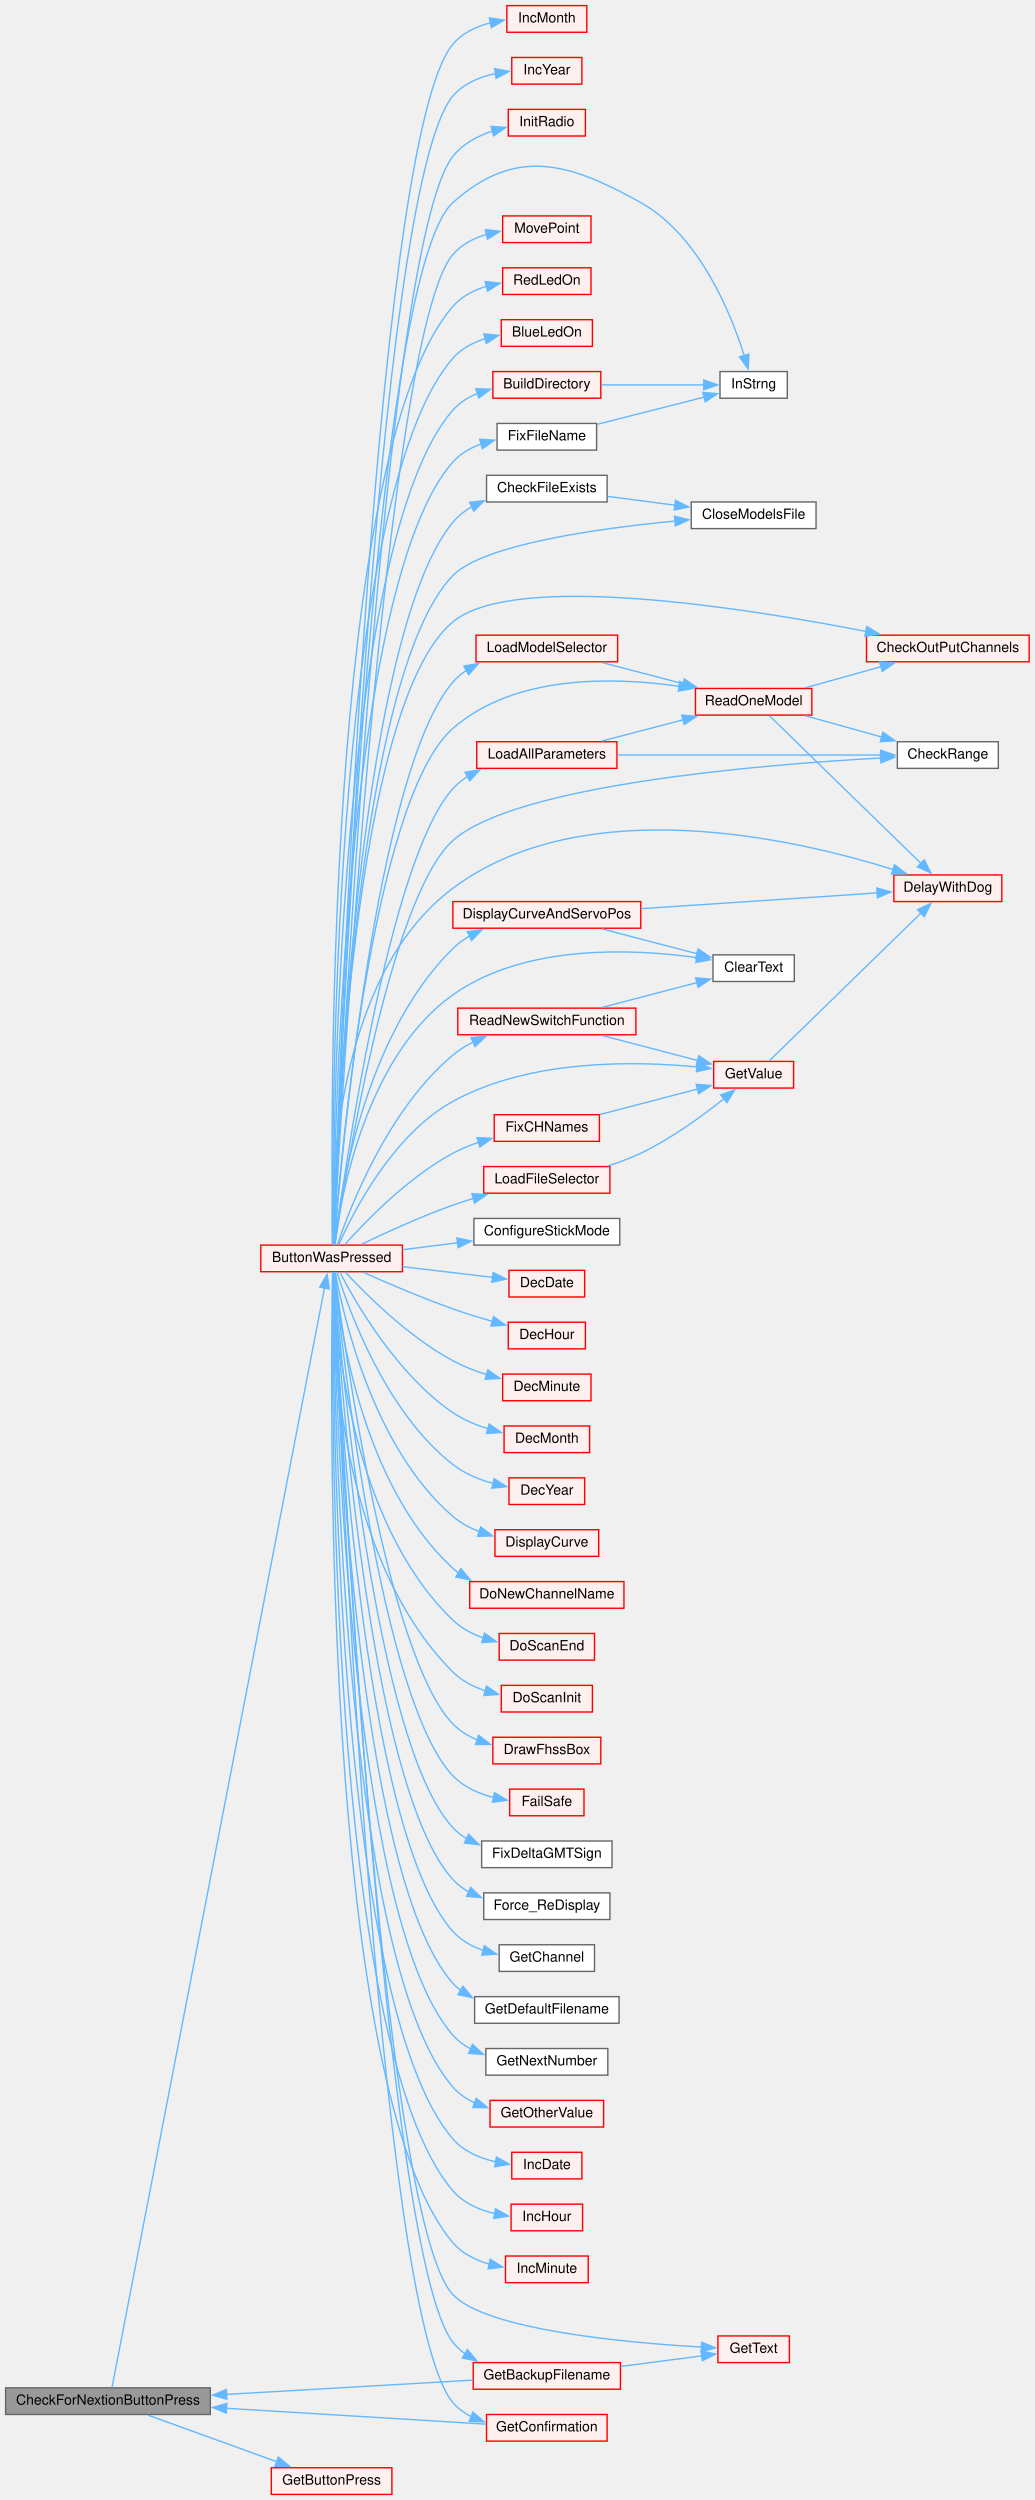
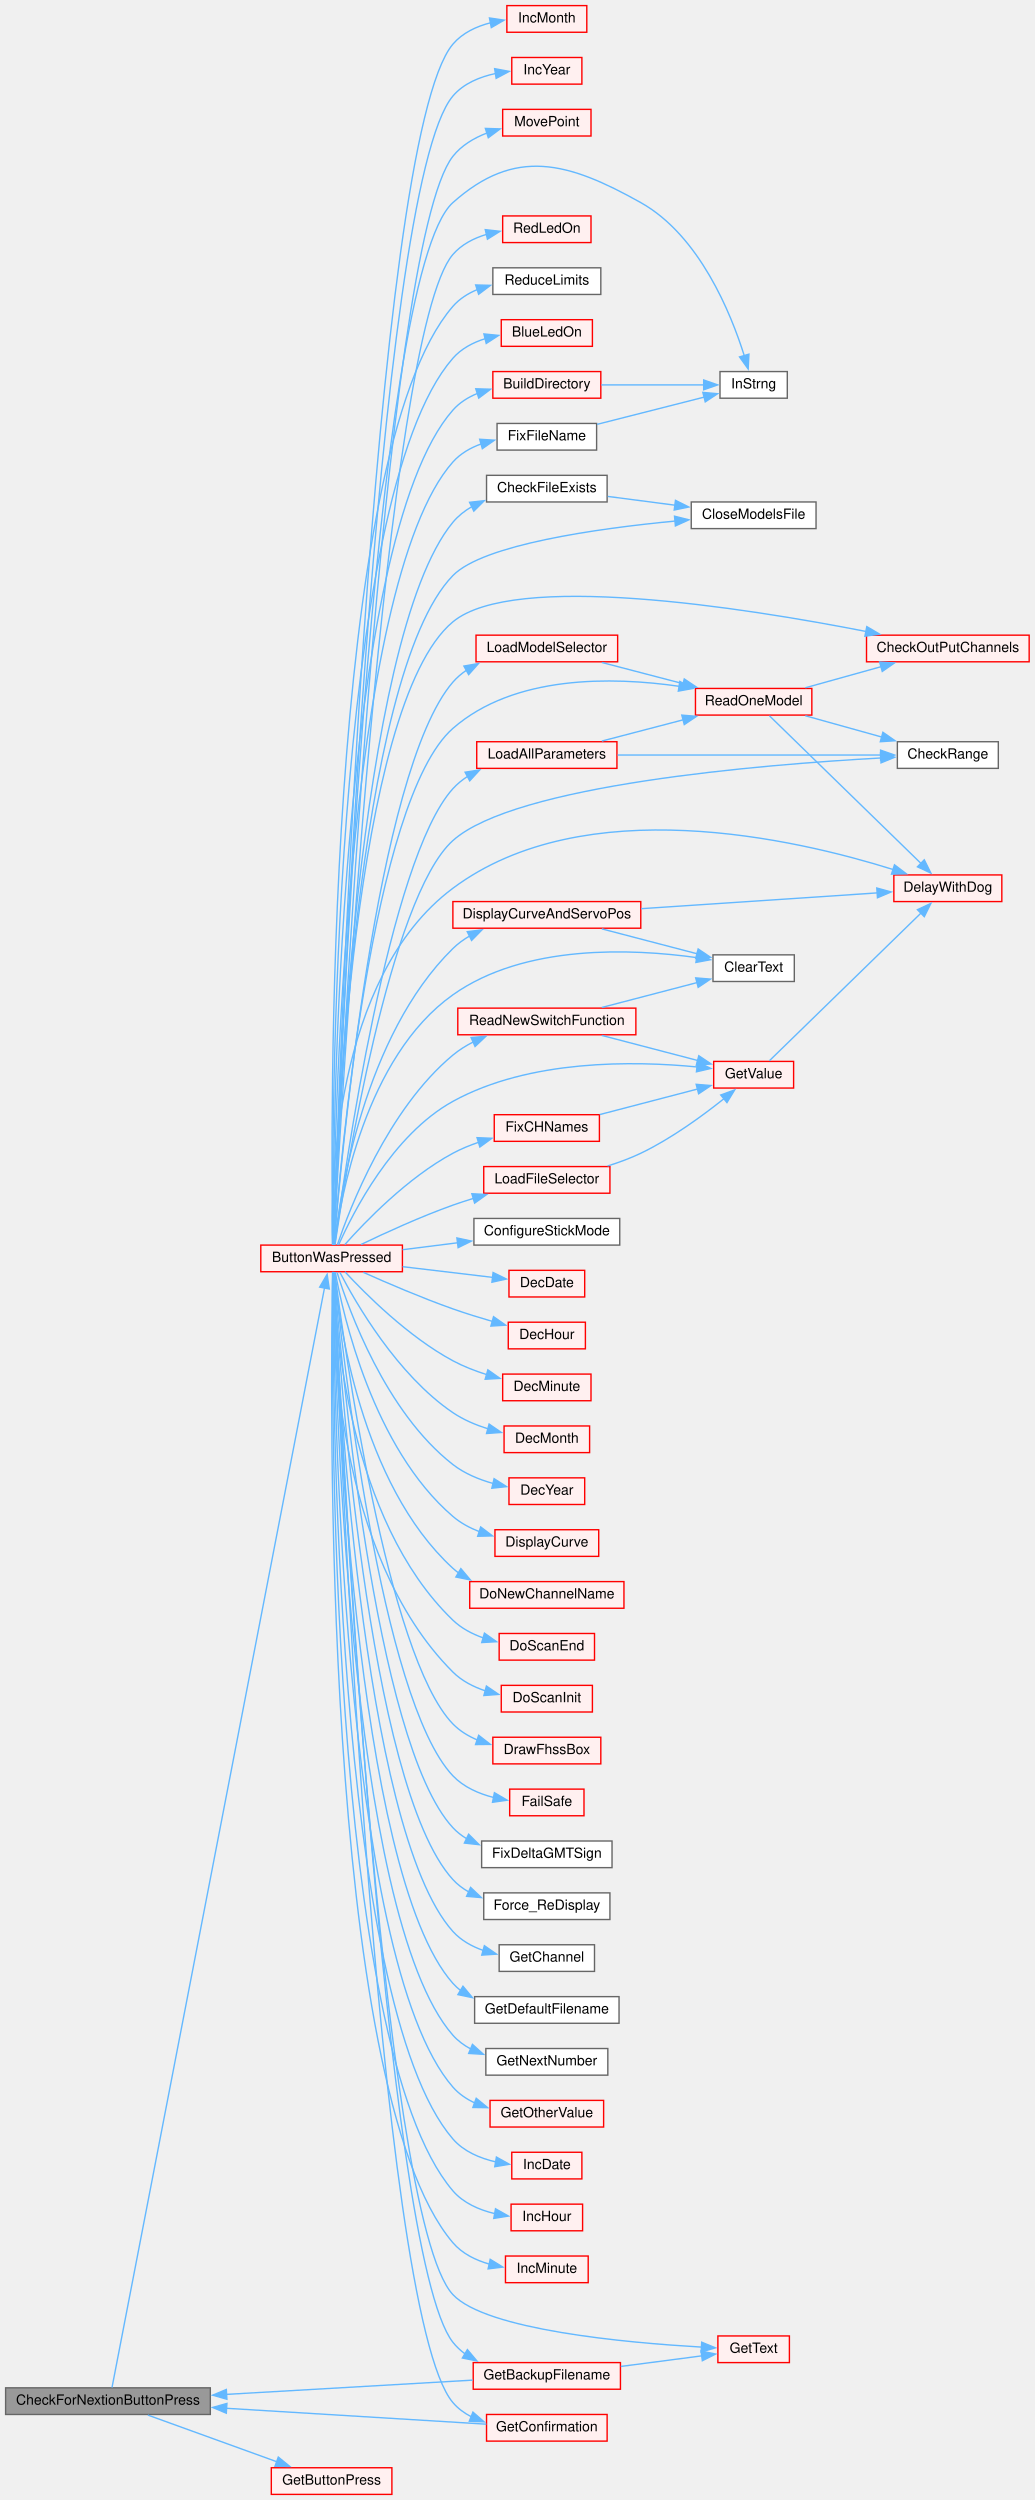
<svg xmlns="http://www.w3.org/2000/svg" xmlns:xlink="http://www.w3.org/1999/xlink" width="738pt" height="1783pt" viewBox="0.00 0.00 738.00 1783.00">
  <g id="graph0" class="graph" transform="scale(1 1) rotate(0) translate(4 1779)">
    <g id="node1" class="node">
      <g id="a_node1">
        <a xlink:title=" ">
          <polygon fill="#999999" stroke="#666666" points="146,-76 0,-76 0,-57 146,-57 146,-76" />
          <text text-anchor="middle" x="73" y="-64" font-family="Helvetica,sans-Serif" font-size="10.00">CheckForNextionButtonPress</text>
        </a>
      </g>
    </g>
    <g id="node2" class="node">
      <g id="a_node2">
        <a xlink:href="TransmitterCode_2src_2main_8cpp.html#a804fdbdd5eab4c596bbe8a23eecbe4d5" target="_top" xlink:title=" ">
          <polygon fill="#fff0f0" stroke="red" points="283,-891 182,-891 182,-872 283,-872 283,-891" />
          <text text-anchor="middle" x="232.5" y="-879" font-family="Helvetica,sans-Serif" font-size="10.00">ButtonWasPressed</text>
        </a>
      </g>
    </g>
    <g id="edge1" class="edge">
      <path fill="none" stroke="#63b8ff" d="M75.88,-76.22C91.83,-158.79 204.61,-742.38 227.47,-860.63" />
      <polygon fill="#63b8ff" stroke="#63b8ff" points="223.98,-861.02 229.31,-870.17 230.85,-859.69 223.98,-861.02" />
    </g>
    <g id="node50" class="node">
      <g id="a_node50">
        <a xlink:href="Nextion_8h.html#acd96c3022716bba17005df2e6b3d0ed6" target="_top" xlink:title=" ">
          <polygon fill="#fff0f0" stroke="red" points="275.5,-19 189.5,-19 189.5,0 275.5,0 275.5,-19" />
          <text text-anchor="middle" x="232.5" y="-7" font-family="Helvetica,sans-Serif" font-size="10.00">GetButtonPress</text>
        </a>
      </g>
    </g>
    <g id="edge68" class="edge">
      <path fill="none" stroke="#63b8ff" d="M101.43,-56.57C126.88,-47.36 164.98,-33.57 193.37,-23.3" />
      <polygon fill="#63b8ff" stroke="#63b8ff" points="194.48,-26.62 202.69,-19.93 192.1,-20.04 194.48,-26.62" />
    </g>
    <g id="node3" class="node">
      <g id="a_node3">
        <a xlink:href="Utilities_8h.html#aa1f9aec467eb00917ad9ffdc0bd5b20d" target="_top" xlink:title=" ">
          <polygon fill="#fff0f0" stroke="red" points="418.5,-1551 353.5,-1551 353.5,-1532 418.5,-1532 418.5,-1551" />
          <text text-anchor="middle" x="386" y="-1539" font-family="Helvetica,sans-Serif" font-size="10.00">BlueLedOn</text>
        </a>
      </g>
    </g>
    <g id="edge2" class="edge">
      <path fill="none" stroke="#63b8ff" d="M233.38,-891.27C232.69,-964.24 231.85,-1423.83 319,-1523.5 324.99,-1530.35 333.31,-1534.72 342.03,-1537.46" />
      <polygon fill="#63b8ff" stroke="#63b8ff" points="341.12,-1540.85 351.66,-1539.8 342.77,-1534.04 341.12,-1540.85" />
    </g>
    <g id="node4" class="node">
      <g id="a_node4">
        <a xlink:href="TransmitterCode_2src_2main_8cpp.html#affc6c0de18db71aa5ad8b4d241339731" target="_top" xlink:title=" ">
          <polygon fill="#fff0f0" stroke="red" points="424.5,-1514 347.5,-1514 347.5,-1495 424.5,-1495 424.5,-1514" />
          <text text-anchor="middle" x="386" y="-1502" font-family="Helvetica,sans-Serif" font-size="10.00">BuildDirectory</text>
        </a>
      </g>
    </g>
    <g id="edge3" class="edge">
      <path fill="none" stroke="#63b8ff" d="M233.47,-891.16C233.43,-961.35 236.58,-1393 319,-1486.5 323.74,-1491.88 329.92,-1495.72 336.59,-1498.45" />
      <polygon fill="#63b8ff" stroke="#63b8ff" points="335.31,-1501.72 345.9,-1501.43 337.44,-1495.05 335.31,-1501.72" />
    </g>
    <g id="node5" class="node">
      <g id="a_node5">
        <a xlink:href="TransmitterCode_2src_2main_8cpp.html#a5f109790a6fe0b972a502f3cac4ed1e7" target="_top" xlink:title=" ">
          <polygon fill="white" stroke="#666666" points="557.5,-1514 509.5,-1514 509.5,-1495 557.5,-1495 557.5,-1514" />
          <text text-anchor="middle" x="533.5" y="-1502" font-family="Helvetica,sans-Serif" font-size="10.00">InStrng</text>
        </a>
      </g>
    </g>
-     <g id="edge51" class="edge">
+     <g id="edge50" class="edge">
      <path fill="none" stroke="#63b8ff" d="M233.84,-891.37C236.89,-976.34 260.61,-1582.36 319,-1634.5 363.42,-1674.17 401.05,-1663.62 453,-1634.5 494.78,-1611.08 517.23,-1555.76 526.79,-1525.38" />
      <polygon fill="#63b8ff" stroke="#63b8ff" points="530.13,-1526.42 529.6,-1515.84 523.42,-1524.45 530.13,-1526.42" />
    </g>
    <g id="node6" class="node">
      <g id="a_node6">
        <a xlink:href="TransmitterCode_2src_2main_8cpp.html#a6913f10b439e4856898d699adb4ca373" target="_top" xlink:title=" ">
          <polygon fill="white" stroke="#666666" points="429,-1440 343,-1440 343,-1421 429,-1421 429,-1440" />
          <text text-anchor="middle" x="386" y="-1428" font-family="Helvetica,sans-Serif" font-size="10.00">CheckFileExists</text>
        </a>
      </g>
    </g>
    <g id="edge5" class="edge">
      <path fill="none" stroke="#63b8ff" d="M233.78,-891.45C235.84,-956.71 250.38,-1323.65 319,-1406.5 322.74,-1411.02 327.41,-1414.69 332.53,-1417.67" />
      <polygon fill="#63b8ff" stroke="#63b8ff" points="330.89,-1420.76 341.42,-1421.93 333.92,-1414.45 330.89,-1420.76" />
    </g>
    <g id="node7" class="node">
      <g id="a_node7">
        <a xlink:href="TransmitterCode_2src_2main_8cpp.html#a6922974b734cfe3a511e074a2d6ac33c" target="_top" xlink:title=" ">
          <polygon fill="white" stroke="#666666" points="578,-1421 489,-1421 489,-1402 578,-1402 578,-1421" />
          <text text-anchor="middle" x="533.5" y="-1409" font-family="Helvetica,sans-Serif" font-size="10.00">CloseModelsFile</text>
        </a>
      </g>
    </g>
    <g id="edge10" class="edge">
      <path fill="none" stroke="#63b8ff" d="M233.77,-891.25C235.68,-953.69 249.32,-1297.06 319,-1368.5 340.61,-1390.66 421.9,-1402.06 477.7,-1407.4" />
      <polygon fill="#63b8ff" stroke="#63b8ff" points="477.06,-1410.86 487.33,-1408.28 477.69,-1403.89 477.06,-1410.86" />
    </g>
    <g id="node8" class="node">
      <g id="a_node8">
        <a xlink:href="TransmitterCode_2src_2main_8cpp.html#a81f424711e329d4db746d65d6cbc7b1f" target="_top" xlink:title=" ">
          <polygon fill="#fff0f0" stroke="red" points="730,-1326 614,-1326 614,-1307 730,-1307 730,-1326" />
          <text text-anchor="middle" x="672" y="-1314" font-family="Helvetica,sans-Serif" font-size="10.00">CheckOutPutChannels</text>
        </a>
      </g>
    </g>
    <g id="edge7" class="edge">
      <path fill="none" stroke="#63b8ff" d="M233.73,-891.16C235.35,-951.5 247.38,-1276.11 319,-1335.5 362.38,-1371.48 525.54,-1345.85 613.67,-1328.64" />
      <polygon fill="#63b8ff" stroke="#63b8ff" points="614.2,-1332.11 623.33,-1326.73 612.84,-1325.24 614.2,-1332.11" />
    </g>
    <g id="node9" class="node">
      <g id="a_node9">
        <a xlink:href="TransmitterCode_2src_2main_8cpp.html#a01c7a0b0de94ec72fe070ea9f90dc2ec" target="_top" xlink:title=" ">
          <polygon fill="white" stroke="#666666" points="708,-1250 636,-1250 636,-1231 708,-1231 708,-1250" />
          <text text-anchor="middle" x="672" y="-1238" font-family="Helvetica,sans-Serif" font-size="10.00">CheckRange</text>
        </a>
      </g>
    </g>
    <g id="edge8" class="edge">
      <path fill="none" stroke="#63b8ff" d="M234.93,-891.46C241.9,-938.62 273.84,-1138.96 319,-1179.5 363.3,-1219.27 539.1,-1233.69 624.27,-1238.42" />
      <polygon fill="#63b8ff" stroke="#63b8ff" points="623.98,-1241.91 634.15,-1238.95 624.35,-1234.92 623.98,-1241.91" />
    </g>
    <g id="node10" class="node">
      <g id="a_node10">
        <a xlink:href="Utilities_8h.html#af0852678d8e89501acee8951f09d3b43" target="_top" xlink:title=" ">
          <polygon fill="white" stroke="#666666" points="562.5,-1098 504.5,-1098 504.5,-1079 562.5,-1079 562.5,-1098" />
          <text text-anchor="middle" x="533.5" y="-1086" font-family="Helvetica,sans-Serif" font-size="10.00">ClearText</text>
        </a>
      </g>
    </g>
    <g id="edge9" class="edge">
      <path fill="none" stroke="#63b8ff" d="M234.59,-891.44C238.71,-923.57 256.39,-1025.14 319,-1069.5 370.26,-1105.81 446.75,-1102.5 492.91,-1096.03" />
      <polygon fill="#63b8ff" stroke="#63b8ff" points="493.39,-1099.49 502.74,-1094.52 492.32,-1092.58 493.39,-1099.49" />
    </g>
    <g id="node11" class="node">
      <g id="a_node11">
        <a xlink:href="Utilities_8h.html#a9c0d58f91488496f6946d25b4ad2cbd8" target="_top" xlink:title=" ">
          <polygon fill="white" stroke="#666666" points="438,-910 334,-910 334,-891 438,-891 438,-910" />
          <text text-anchor="middle" x="386" y="-898" font-family="Helvetica,sans-Serif" font-size="10.00">ConfigureStickMode</text>
        </a>
      </g>
    </g>
    <g id="edge11" class="edge">
      <path fill="none" stroke="#63b8ff" d="M283.11,-887.72C295.65,-889.29 309.29,-891.01 322.39,-892.65" />
      <polygon fill="#63b8ff" stroke="#63b8ff" points="321.86,-896.11 332.22,-893.88 322.73,-889.16 321.86,-896.11" />
    </g>
    <g id="node12" class="node">
      <g id="a_node12">
        <a xlink:href="Utilities_8h.html#ac00389a3b76e3ced4517c6ad4147e86a" target="_top" xlink:title=" ">
          <polygon fill="#fff0f0" stroke="red" points="413,-873 359,-873 359,-854 413,-854 413,-873" />
          <text text-anchor="middle" x="386" y="-861" font-family="Helvetica,sans-Serif" font-size="10.00">DecDate</text>
        </a>
      </g>
    </g>
    <g id="edge12" class="edge">
      <path fill="none" stroke="#63b8ff" d="M283.11,-875.61C303.97,-873.13 327.86,-870.29 347.26,-867.98" />
      <polygon fill="#63b8ff" stroke="#63b8ff" points="347.67,-871.46 357.18,-866.8 346.84,-864.51 347.67,-871.46" />
    </g>
    <g id="node13" class="node">
      <g id="a_node13">
        <a xlink:href="Utilities_8h.html#a053bee2e90b7d0bacffe990847973d4a" target="_top" xlink:title=" ">
          <polygon fill="#fff0f0" stroke="red" points="413.5,-836 358.5,-836 358.5,-817 413.5,-817 413.5,-836" />
          <text text-anchor="middle" x="386" y="-824" font-family="Helvetica,sans-Serif" font-size="10.00">DecHour</text>
        </a>
      </g>
    </g>
    <g id="edge13" class="edge">
      <path fill="none" stroke="#63b8ff" d="M255.01,-871.61C272.14,-863.94 296.83,-853.33 319,-845.5 328.03,-842.31 337.9,-839.25 347.18,-836.56" />
      <polygon fill="#63b8ff" stroke="#63b8ff" points="347.99,-839.96 356.66,-833.87 346.09,-833.23 347.99,-839.96" />
    </g>
    <g id="node14" class="node">
      <g id="a_node14">
        <a xlink:href="Utilities_8h.html#a87fe692c91177cb3eddffaae43ad6d4d" target="_top" xlink:title=" ">
          <polygon fill="#fff0f0" stroke="red" points="417.5,-799 354.5,-799 354.5,-780 417.5,-780 417.5,-799" />
          <text text-anchor="middle" x="386" y="-787" font-family="Helvetica,sans-Serif" font-size="10.00">DecMinute</text>
        </a>
      </g>
    </g>
    <g id="edge14" class="edge">
      <path fill="none" stroke="#63b8ff" d="M242.01,-871.97C256.38,-856.44 287.03,-825.7 319,-808.5 326.44,-804.5 334.81,-801.26 343.03,-798.66" />
      <polygon fill="#63b8ff" stroke="#63b8ff" points="343.94,-802.04 352.59,-795.93 342.01,-795.31 343.94,-802.04" />
    </g>
    <g id="node15" class="node">
      <g id="a_node15">
        <a xlink:href="Utilities_8h.html#a8a749ad1678f2de577b502dfb95400dd" target="_top" xlink:title=" ">
          <polygon fill="#fff0f0" stroke="red" points="416.5,-762 355.5,-762 355.5,-743 416.5,-743 416.5,-762" />
          <text text-anchor="middle" x="386" y="-750" font-family="Helvetica,sans-Serif" font-size="10.00">DecMonth</text>
        </a>
      </g>
    </g>
    <g id="edge15" class="edge">
      <path fill="none" stroke="#63b8ff" d="M238.4,-871.58C249.59,-849.99 279.14,-798.49 319,-771.5 326.5,-766.42 335.35,-762.69 344.1,-759.94" />
      <polygon fill="#63b8ff" stroke="#63b8ff" points="344.83,-763.37 353.56,-757.37 342.99,-756.62 344.83,-763.37" />
    </g>
    <g id="node16" class="node">
      <g id="a_node16">
        <a xlink:href="Utilities_8h.html#ad712237b8d367326a7f460181dade102" target="_top" xlink:title=" ">
          <polygon fill="#fff0f0" stroke="red" points="413,-725 359,-725 359,-706 413,-706 413,-725" />
          <text text-anchor="middle" x="386" y="-713" font-family="Helvetica,sans-Serif" font-size="10.00">DecYear</text>
        </a>
      </g>
    </g>
    <g id="edge16" class="edge">
      <path fill="none" stroke="#63b8ff" d="M236.4,-871.53C244.65,-845 270.8,-772.07 319,-734.5 327.27,-728.06 337.64,-723.8 347.7,-720.98" />
      <polygon fill="#63b8ff" stroke="#63b8ff" points="348.38,-724.42 357.32,-718.72 346.78,-717.6 348.38,-724.42" />
    </g>
    <g id="node17" class="node">
      <g id="a_node17">
        <a xlink:href="Utilities_8h.html#a3b1d8aa403e2724e55c71da3d9d13e7e" target="_top" xlink:title=" ">
          <polygon fill="#fff0f0" stroke="red" points="710.5,-1155 633.5,-1155 633.5,-1136 710.5,-1136 710.5,-1155" />
          <text text-anchor="middle" x="672" y="-1143" font-family="Helvetica,sans-Serif" font-size="10.00">DelayWithDog</text>
        </a>
      </g>
    </g>
    <g id="edge17" class="edge">
      <path fill="none" stroke="#63b8ff" d="M233.07,-891.39C231.94,-931.35 233.64,-1081.87 319,-1145.5 412.75,-1215.39 563.01,-1180.8 632.93,-1158.87" />
      <polygon fill="#63b8ff" stroke="#63b8ff" points="633.95,-1162.22 642.39,-1155.81 631.8,-1155.56 633.95,-1162.22" />
    </g>
    <g id="node18" class="node">
      <g id="a_node18">
        <a xlink:href="TransmitterCode_2src_2main_8cpp.html#acf49567c45af927603ae83a7f46e6534" target="_top" xlink:title=" ">
          <polygon fill="#fff0f0" stroke="red" points="423,-688 349,-688 349,-669 423,-669 423,-688" />
          <text text-anchor="middle" x="386" y="-676" font-family="Helvetica,sans-Serif" font-size="10.00">DisplayCurve</text>
        </a>
      </g>
    </g>
    <g id="edge18" class="edge">
      <path fill="none" stroke="#63b8ff" d="M235.1,-871.8C240.66,-841.27 262.01,-746.3 319,-697.5 324.47,-692.82 331.03,-689.29 337.86,-686.63" />
      <polygon fill="#63b8ff" stroke="#63b8ff" points="338.83,-689.99 347.26,-683.58 336.67,-683.33 338.83,-689.99" />
    </g>
    <g id="node19" class="node">
      <g id="a_node19">
        <a xlink:href="TransmitterCode_2src_2main_8cpp.html#aa61377ec59e711151913086167f2f48f" target="_top" xlink:title=" ">
          <polygon fill="#fff0f0" stroke="red" points="453,-1136 319,-1136 319,-1117 453,-1117 453,-1136" />
          <text text-anchor="middle" x="386" y="-1124" font-family="Helvetica,sans-Serif" font-size="10.00">DisplayCurveAndServoPos</text>
        </a>
      </g>
    </g>
    <g id="edge19" class="edge">
      <path fill="none" stroke="#63b8ff" d="M234.46,-891.45C238.3,-925.73 255.53,-1040.31 319,-1102.5 322.57,-1106 326.7,-1109 331.11,-1111.56" />
      <polygon fill="#63b8ff" stroke="#63b8ff" points="329.23,-1114.54 339.74,-1115.83 332.33,-1108.26 329.23,-1114.54" />
    </g>
    <g id="node20" class="node">
      <g id="a_node20">
        <a xlink:href="TransmitterCode_2src_2main_8cpp.html#aba44d61ea51411cb5c601beb94b6fef4" target="_top" xlink:title=" ">
          <polygon fill="#fff0f0" stroke="red" points="441,-651 331,-651 331,-632 441,-632 441,-651" />
          <text text-anchor="middle" x="386" y="-639" font-family="Helvetica,sans-Serif" font-size="10.00">DoNewChannelName</text>
        </a>
      </g>
    </g>
    <g id="edge22" class="edge">
      <path fill="none" stroke="#63b8ff" d="M234.26,-871.87C237.5,-837.65 253.13,-720.76 319,-660.5 320.26,-659.34 321.6,-658.26 322.98,-657.23" />
      <polygon fill="#63b8ff" stroke="#63b8ff" points="324.68,-660.29 331.5,-652.18 321.11,-654.28 324.68,-660.29" />
    </g>
    <g id="node21" class="node">
      <g id="a_node21">
        <a xlink:href="transceiver_8h.html#a31fb6a46af68482e107cddee58dfb677" target="_top" xlink:title=" ">
          <polygon fill="#fff0f0" stroke="red" points="420,-614 352,-614 352,-595 420,-595 420,-614" />
          <text text-anchor="middle" x="386" y="-602" font-family="Helvetica,sans-Serif" font-size="10.00">DoScanEnd</text>
        </a>
      </g>
    </g>
    <g id="edge23" class="edge">
      <path fill="none" stroke="#63b8ff" d="M233.66,-871.64C234.85,-833.64 244.32,-695.27 319,-623.5 325.03,-617.71 332.71,-613.66 340.68,-610.84" />
      <polygon fill="#63b8ff" stroke="#63b8ff" points="341.5,-614.25 350.15,-608.12 339.57,-607.52 341.5,-614.25" />
    </g>
    <g id="node22" class="node">
      <g id="a_node22">
        <a xlink:href="transceiver_8h.html#a77c4a4ffa609df08830ccece07bf283b" target="_top" xlink:title=" ">
          <polygon fill="#fff0f0" stroke="red" points="418.5,-577 353.5,-577 353.5,-558 418.5,-558 418.5,-577" />
          <text text-anchor="middle" x="386" y="-565" font-family="Helvetica,sans-Serif" font-size="10.00">DoScanInit</text>
        </a>
      </g>
    </g>
    <g id="edge24" class="edge">
      <path fill="none" stroke="#63b8ff" d="M233.19,-871.7C232.45,-830.56 235.22,-670.13 319,-586.5 325.35,-580.16 333.67,-575.91 342.25,-573.06" />
      <polygon fill="#63b8ff" stroke="#63b8ff" points="342.91,-576.51 351.67,-570.55 341.1,-569.75 342.91,-576.51" />
    </g>
    <g id="node23" class="node">
      <g id="a_node23">
        <a xlink:href="transceiver_8h.html#a6bdc6419b47dda71d0d2c8faf652adc2" target="_top" xlink:title=" ">
          <polygon fill="#fff0f0" stroke="red" points="424.5,-540 347.5,-540 347.5,-521 424.5,-521 424.5,-540" />
          <text text-anchor="middle" x="386" y="-528" font-family="Helvetica,sans-Serif" font-size="10.00">DrawFhssBox</text>
        </a>
      </g>
    </g>
    <g id="edge25" class="edge">
      <path fill="none" stroke="#63b8ff" d="M234.73,-871.55C241.11,-821.52 271.91,-597.94 319,-549.5 323.91,-544.45 330.07,-540.72 336.63,-537.97" />
      <polygon fill="#63b8ff" stroke="#63b8ff" points="337.39,-541.41 345.74,-534.89 335.14,-534.78 337.39,-541.41" />
    </g>
    <g id="node24" class="node">
      <g id="a_node24">
        <a xlink:href="ReceiverCode_2src_2main_8cpp.html#a42318598726782ebb2e1857f167c8cda" target="_top" xlink:title=" ">
          <polygon fill="#fff0f0" stroke="red" points="412.5,-503 359.5,-503 359.5,-484 412.5,-484 412.5,-503" />
          <text text-anchor="middle" x="386" y="-491" font-family="Helvetica,sans-Serif" font-size="10.00">FailSafe</text>
        </a>
      </g>
    </g>
    <g id="edge26" class="edge">
      <path fill="none" stroke="#63b8ff" d="M234.46,-871.53C239.77,-818.19 267.29,-567 319,-512.5 326.67,-504.41 337.55,-499.7 348.26,-496.97" />
      <polygon fill="#63b8ff" stroke="#63b8ff" points="348.62,-500.47 357.74,-495.09 347.25,-493.6 348.62,-500.47" />
    </g>
    <g id="node25" class="node">
      <g id="a_node25">
        <a xlink:href="Utilities_8h.html#ae9f11f030b85ae36e21266f42e6c65f3" target="_top" xlink:title=" ">
          <polygon fill="#fff0f0" stroke="red" points="423.5,-984 348.5,-984 348.5,-965 423.5,-965 423.5,-984" />
          <text text-anchor="middle" x="386" y="-972" font-family="Helvetica,sans-Serif" font-size="10.00">FixCHNames</text>
        </a>
      </g>
    </g>
    <g id="edge27" class="edge">
      <path fill="none" stroke="#63b8ff" d="M241.93,-891.36C256.17,-907.4 286.65,-939.11 319,-956.5 324.76,-959.6 331.1,-962.2 337.5,-964.37" />
      <polygon fill="#63b8ff" stroke="#63b8ff" points="336.21,-967.63 346.79,-967.19 338.24,-960.93 336.21,-967.63" />
    </g>
    <g id="node26" class="node">
      <g id="a_node26">
        <a xlink:href="Nextion_8h.html#a6e4fac4e296c09388b8b56353402d67a" target="_top" xlink:title=" ">
          <polygon fill="#fff0f0" stroke="red" points="562,-1022 505,-1022 505,-1003 562,-1003 562,-1022" />
          <text text-anchor="middle" x="533.5" y="-1010" font-family="Helvetica,sans-Serif" font-size="10.00">GetValue</text>
        </a>
      </g>
    </g>
    <g id="edge44" class="edge">
      <path fill="none" stroke="#63b8ff" d="M237.53,-891.16C247.51,-913.7 275.72,-969.65 319,-993.5 373.6,-1023.59 448.17,-1022.44 493.19,-1018.04" />
      <polygon fill="#63b8ff" stroke="#63b8ff" points="493.45,-1021.54 503.01,-1016.97 492.69,-1014.58 493.45,-1021.54" />
    </g>
    <g id="node27" class="node">
      <g id="a_node27">
        <a xlink:href="Utilities_8h.html#a493eeacfcf61a53db5933a893f7d94a6" target="_top" xlink:title=" ">
          <polygon fill="white" stroke="#666666" points="432.5,-466 339.5,-466 339.5,-447 432.5,-447 432.5,-466" />
          <text text-anchor="middle" x="386" y="-454" font-family="Helvetica,sans-Serif" font-size="10.00">FixDeltaGMTSign</text>
        </a>
      </g>
    </g>
    <g id="edge30" class="edge">
      <path fill="none" stroke="#63b8ff" d="M234.22,-871.66C238.53,-815.54 262.59,-536.17 319,-475.5 321.89,-472.39 325.25,-469.78 328.9,-467.59" />
      <polygon fill="#63b8ff" stroke="#63b8ff" points="330.22,-470.84 337.73,-463.36 327.19,-464.52 330.22,-470.84" />
    </g>
    <g id="node28" class="node">
      <g id="a_node28">
        <a xlink:href="TransmitterCode_2src_2main_8cpp.html#afd54540fc7dec21cfe25295d77aa8093" target="_top" xlink:title=" ">
          <polygon fill="white" stroke="#666666" points="421.5,-1477 350.5,-1477 350.5,-1458 421.5,-1458 421.5,-1477" />
          <text text-anchor="middle" x="386" y="-1465" font-family="Helvetica,sans-Serif" font-size="10.00">FixFileName</text>
        </a>
      </g>
    </g>
    <g id="edge31" class="edge">
      <path fill="none" stroke="#63b8ff" d="M233.57,-891.43C234.24,-959.95 241.46,-1362.32 319,-1449.5 324.37,-1455.53 331.53,-1459.63 339.17,-1462.39" />
      <polygon fill="#63b8ff" stroke="#63b8ff" points="338.11,-1465.73 348.68,-1465.07 340,-1458.99 338.11,-1465.73" />
    </g>
    <g id="node29" class="node">
      <g id="a_node29">
        <a xlink:href="TransmitterCode_2src_2main_8cpp.html#aa1e81e58421a34fdfd7bfb31925f5a90" target="_top" xlink:title=" ">
          <polygon fill="white" stroke="#666666" points="431,-429 341,-429 341,-410 431,-410 431,-429" />
          <text text-anchor="middle" x="386" y="-417" font-family="Helvetica,sans-Serif" font-size="10.00">Force_ReDisplay</text>
        </a>
      </g>
    </g>
    <g id="edge33" class="edge">
      <path fill="none" stroke="#63b8ff" d="M234.04,-871.56C237.46,-812.24 257.96,-505.27 319,-438.5 322.26,-434.94 326.14,-432.02 330.36,-429.65" />
      <polygon fill="#63b8ff" stroke="#63b8ff" points="331.62,-432.92 339.32,-425.63 328.76,-426.53 331.62,-432.92" />
    </g>
    <g id="node30" class="node">
      <g id="a_node30">
        <a xlink:href="TransmitterCode_2src_2main_8cpp.html#a641d6dab68ec7b2a8a32492aac55bc1c" target="_top" xlink:title=" ">
          <polygon fill="#fff0f0" stroke="red" points="438.5,-94 333.5,-94 333.5,-75 438.5,-75 438.5,-94" />
          <text text-anchor="middle" x="386" y="-82" font-family="Helvetica,sans-Serif" font-size="10.00">GetBackupFilename</text>
        </a>
      </g>
    </g>
    <g id="edge34" class="edge">
      <path fill="none" stroke="#63b8ff" d="M233.97,-871.51C238.12,-785.5 269.36,-171.66 319,-108.5 321.49,-105.34 324.43,-102.59 327.67,-100.21" />
      <polygon fill="#63b8ff" stroke="#63b8ff" points="329.34,-103.28 336.15,-95.17 325.76,-97.27 329.34,-103.28" />
    </g>
    <g id="node31" class="node">
      <g id="a_node31">
        <a xlink:href="Nextion_8h.html#a8e271ca29dc3c90bcf0e465b41bd71ff" target="_top" xlink:title=" ">
          <polygon fill="#fff0f0" stroke="red" points="559,-113 508,-113 508,-94 559,-94 559,-113" />
          <text text-anchor="middle" x="533.5" y="-101" font-family="Helvetica,sans-Serif" font-size="10.00">GetText</text>
        </a>
      </g>
    </g>
    <g id="edge43" class="edge">
      <path fill="none" stroke="#63b8ff" d="M233.94,-871.62C237.77,-787.88 266.52,-198.53 319,-142.5 342.64,-117.26 442.12,-108.17 496.54,-105.04" />
      <polygon fill="#63b8ff" stroke="#63b8ff" points="496.44,-108.55 506.24,-104.52 496.07,-101.56 496.44,-108.55" />
    </g>
    <g id="node32" class="node">
      <g id="a_node32">
        <a xlink:href="TransmitterCode_2src_2main_8cpp.html#aeb87480505eb543d9a7d85f7b15bd563" target="_top" xlink:title="Discover which channel to setup.">
          <polygon fill="white" stroke="#666666" points="420,-392 352,-392 352,-373 420,-373 420,-392" />
          <text text-anchor="middle" x="386" y="-380" font-family="Helvetica,sans-Serif" font-size="10.00">GetChannel</text>
        </a>
      </g>
    </g>
    <g id="edge37" class="edge">
      <path fill="none" stroke="#63b8ff" d="M233.88,-871.56C236.46,-809.4 253.27,-474.45 319,-401.5 324.77,-395.09 332.55,-390.79 340.74,-387.91" />
      <polygon fill="#63b8ff" stroke="#63b8ff" points="341.45,-391.35 350.15,-385.3 339.58,-384.6 341.45,-391.35" />
    </g>
    <g id="node33" class="node">
      <g id="a_node33">
        <a xlink:href="TransmitterCode_2src_2main_8cpp.html#a6506bf72e0dd9e9ce480156b47625bff" target="_top" xlink:title=" ">
          <polygon fill="#fff0f0" stroke="red" points="429,-57 343,-57 343,-38 429,-38 429,-57" />
          <text text-anchor="middle" x="386" y="-45" font-family="Helvetica,sans-Serif" font-size="10.00">GetConfirmation</text>
        </a>
      </g>
    </g>
    <g id="edge38" class="edge">
      <path fill="none" stroke="#63b8ff" d="M233.86,-871.77C237.21,-783.97 263.94,-130.28 319,-65.5 322.61,-61.26 327.11,-57.96 332.06,-55.41" />
      <polygon fill="#63b8ff" stroke="#63b8ff" points="333.3,-58.69 341.29,-51.72 330.7,-52.19 333.3,-58.69" />
    </g>
    <g id="node34" class="node">
      <g id="a_node34">
        <a xlink:href="TransmitterCode_2src_2main_8cpp.html#aef4c7d5735dca16e9201a2b4cdba1fe8" target="_top" xlink:title=" ">
          <polygon fill="white" stroke="#666666" points="437.5,-355 334.5,-355 334.5,-336 437.5,-336 437.5,-355" />
          <text text-anchor="middle" x="386" y="-343" font-family="Helvetica,sans-Serif" font-size="10.00">GetDefaultFilename</text>
        </a>
      </g>
    </g>
    <g id="edge40" class="edge">
      <path fill="none" stroke="#63b8ff" d="M233.74,-871.65C235.51,-807 248.54,-443.68 319,-364.5 320.71,-362.58 322.59,-360.85 324.62,-359.29" />
      <polygon fill="#63b8ff" stroke="#63b8ff" points="326.19,-362.43 332.94,-354.27 322.57,-356.44 326.19,-362.43" />
    </g>
    <g id="node35" class="node">
      <g id="a_node35">
        <a xlink:href="Utilities_8h.html#a3a1bb848113ddbbc27294921fa92f92a" target="_top" xlink:title=" ">
          <polygon fill="white" stroke="#666666" points="429.5,-318 342.5,-318 342.5,-299 429.5,-299 429.5,-318" />
          <text text-anchor="middle" x="386" y="-306" font-family="Helvetica,sans-Serif" font-size="10.00">GetNextNumber</text>
        </a>
      </g>
    </g>
    <g id="edge41" class="edge">
      <path fill="none" stroke="#63b8ff" d="M233.62,-871.82C234.63,-805.06 243.77,-412.97 319,-327.5 322.6,-323.41 327.02,-320.17 331.85,-317.62" />
      <polygon fill="#63b8ff" stroke="#63b8ff" points="332.95,-320.95 340.82,-313.85 330.25,-314.49 332.95,-320.95" />
    </g>
    <g id="node36" class="node">
      <g id="a_node36">
        <a xlink:href="Nextion_8h.html#ac8919b32f9c38cc65c7b93cae664acfb" target="_top" xlink:title=" ">
          <polygon fill="#fff0f0" stroke="red" points="426.5,-281 345.5,-281 345.5,-262 426.5,-262 426.5,-281" />
          <text text-anchor="middle" x="386" y="-269" font-family="Helvetica,sans-Serif" font-size="10.00">GetOtherValue</text>
        </a>
      </g>
    </g>
    <g id="edge42" class="edge">
      <path fill="none" stroke="#63b8ff" d="M233.52,-871.63C233.84,-801.79 239.11,-382.12 319,-290.5 323.32,-285.55 328.83,-281.85 334.83,-279.09" />
      <polygon fill="#63b8ff" stroke="#63b8ff" points="335.64,-282.52 343.83,-275.8 333.24,-275.95 335.64,-282.52" />
    </g>
    <g id="node37" class="node">
      <g id="a_node37">
        <a xlink:href="Utilities_8h.html#ac3f1d629a53f2b8bb9aa5bdc2b0a730d" target="_top" xlink:title=" ">
          <polygon fill="#fff0f0" stroke="red" points="411,-244 361,-244 361,-225 411,-225 411,-244" />
          <text text-anchor="middle" x="386" y="-232" font-family="Helvetica,sans-Serif" font-size="10.00">IncDate</text>
        </a>
      </g>
    </g>
    <g id="edge45" class="edge">
      <path fill="none" stroke="#63b8ff" d="M233.43,-871.95C233.07,-800.65 234.26,-351.51 319,-253.5 326.72,-244.57 338.34,-239.71 349.69,-237.1" />
      <polygon fill="#63b8ff" stroke="#63b8ff" points="350.04,-240.59 359.3,-235.43 348.85,-233.69 350.04,-240.59" />
    </g>
    <g id="node38" class="node">
      <g id="a_node38">
        <a xlink:href="Utilities_8h.html#aee918002ab8f85e66499b048b6ce722b" target="_top" xlink:title=" ">
          <polygon fill="#fff0f0" stroke="red" points="411.5,-207 360.5,-207 360.5,-188 411.5,-188 411.5,-207" />
          <text text-anchor="middle" x="386" y="-195" font-family="Helvetica,sans-Serif" font-size="10.00">IncHour</text>
        </a>
      </g>
    </g>
    <g id="edge46" class="edge">
      <path fill="none" stroke="#63b8ff" d="M233.35,-871.87C232.36,-797.94 229.55,-320.74 319,-216.5 326.49,-207.77 337.71,-202.92 348.79,-200.27" />
      <polygon fill="#63b8ff" stroke="#63b8ff" points="349.4,-203.71 358.62,-198.5 348.16,-196.83 349.4,-203.71" />
    </g>
    <g id="node39" class="node">
      <g id="a_node39">
        <a xlink:href="Utilities_8h.html#a7db4bbbc2d6fc9114c7758525fa4c088" target="_top" xlink:title=" ">
          <polygon fill="#fff0f0" stroke="red" points="415.5,-170 356.5,-170 356.5,-151 415.5,-151 415.5,-170" />
          <text text-anchor="middle" x="386" y="-158" font-family="Helvetica,sans-Serif" font-size="10.00">IncMinute</text>
        </a>
      </g>
    </g>
    <g id="edge47" class="edge">
      <path fill="none" stroke="#63b8ff" d="M233.27,-871.82C231.68,-795.46 224.82,-289.99 319,-179.5 325.63,-171.72 335.22,-167.02 345.05,-164.21" />
      <polygon fill="#63b8ff" stroke="#63b8ff" points="345.61,-167.67 354.62,-162.1 344.1,-160.83 345.61,-167.67" />
    </g>
    <g id="node40" class="node">
      <g id="a_node40">
        <a xlink:href="Utilities_8h.html#ac6e0db167f018387da880dd95ab198e7" target="_top" xlink:title=" ">
          <polygon fill="#fff0f0" stroke="red" points="414.5,-1775 357.5,-1775 357.5,-1756 414.5,-1756 414.5,-1775" />
          <text text-anchor="middle" x="386" y="-1763" font-family="Helvetica,sans-Serif" font-size="10.00">IncMonth</text>
        </a>
      </g>
    </g>
    <g id="edge48" class="edge">
      <path fill="none" stroke="#63b8ff" d="M233.8,-891.25C236.69,-982.08 260.68,-1678.47 319,-1747.5 325.81,-1755.56 335.85,-1760.2 346.05,-1762.81" />
      <polygon fill="#63b8ff" stroke="#63b8ff" points="345.07,-1766.19 355.55,-1764.64 346.39,-1759.31 345.07,-1766.19" />
    </g>
    <g id="node41" class="node">
      <g id="a_node41">
        <a xlink:href="Utilities_8h.html#a30a6637e60923c45a28bdfb938903207" target="_top" xlink:title=" ">
          <polygon fill="#fff0f0" stroke="red" points="411,-1738 361,-1738 361,-1719 411,-1719 411,-1738" />
          <text text-anchor="middle" x="386" y="-1726" font-family="Helvetica,sans-Serif" font-size="10.00">IncYear</text>
        </a>
      </g>
    </g>
    <g id="edge49" class="edge">
      <path fill="none" stroke="#63b8ff" d="M233.85,-891.39C237.1,-980.58 263.12,-1644.65 319,-1710.5 326.61,-1719.47 338.2,-1724.19 349.56,-1726.61" />
      <polygon fill="#63b8ff" stroke="#63b8ff" points="348.77,-1730.03 359.19,-1728.1 349.85,-1723.11 348.77,-1730.03" />
    </g>
    <g id="node42" class="node">
      <g id="a_node42">
-         <a xlink:href="transceiver_8h.html#a799f38bc33abdb30eec1d7db3cf27d58" target="_top" xlink:title=" ">
-           <polygon fill="#fff0f0" stroke="red" points="413.5,-1701 358.5,-1701 358.5,-1682 413.5,-1682 413.5,-1701" />
-           <text text-anchor="middle" x="386" y="-1689" font-family="Helvetica,sans-Serif" font-size="10.00">InitRadio</text>
-         </a>
-       </g>
-     </g>
-     <g id="edge50" class="edge">
-       <path fill="none" stroke="#63b8ff" d="M233.95,-891.38C237.95,-977.8 268.54,-1603.17 319,-1667.5 325.98,-1676.4 336.57,-1682 347.24,-1685.53" />
-       <polygon fill="#63b8ff" stroke="#63b8ff" points="346.2,-1688.87 356.77,-1688.1 348.03,-1682.11 346.2,-1688.87" />
-     </g>
-     <g id="node43" class="node">
-       <g id="a_node43">
        <a xlink:href="TransmitterCode_2src_2main_8cpp.html#a909acb7ed667a5cc9c4ec6191fc33e75" target="_top" xlink:title=" ">
          <polygon fill="#fff0f0" stroke="red" points="436,-1250 336,-1250 336,-1231 436,-1231 436,-1250" />
          <text text-anchor="middle" x="386" y="-1238" font-family="Helvetica,sans-Serif" font-size="10.00">LoadAllParameters</text>
        </a>
      </g>
    </g>
-     <g id="edge52" class="edge">
+     <g id="edge51" class="edge">
      <path fill="none" stroke="#63b8ff" d="M234.78,-891.48C241.41,-941.66 273.27,-1166 319,-1216.5 322.04,-1219.86 325.6,-1222.75 329.44,-1225.24" />
      <polygon fill="#63b8ff" stroke="#63b8ff" points="327.7,-1228.27 338.17,-1229.91 331,-1222.1 327.7,-1228.27" />
    </g>
-     <g id="node44" class="node">
-       <g id="a_node44">
+     <g id="node43" class="node">
+       <g id="a_node43">
        <a xlink:href="TransmitterCode_2src_2main_8cpp.html#ac7a5ec6cf2ed7b50bd291f821e886302" target="_top" xlink:title=" ">
          <polygon fill="#fff0f0" stroke="red" points="575,-1288 492,-1288 492,-1269 575,-1269 575,-1288" />
          <text text-anchor="middle" x="533.5" y="-1276" font-family="Helvetica,sans-Serif" font-size="10.00">ReadOneModel</text>
        </a>
      </g>
    </g>
-     <g id="edge66" class="edge">
+     <g id="edge65" class="edge">
      <path fill="none" stroke="#63b8ff" d="M234.19,-891.18C238.25,-945.18 260.88,-1208.67 319,-1259.5 362.73,-1297.75 432.53,-1296.41 480.34,-1289.54" />
      <polygon fill="#63b8ff" stroke="#63b8ff" points="480.86,-1293.01 490.19,-1287.99 479.77,-1286.09 480.86,-1293.01" />
    </g>
-     <g id="node45" class="node">
-       <g id="a_node45">
+     <g id="node44" class="node">
+       <g id="a_node44">
        <a xlink:href="TransmitterCode_2src_2main_8cpp.html#a824f2e559561add2deadb0d3033c8510" target="_top" xlink:title=" ">
          <polygon fill="#fff0f0" stroke="red" points="431,-947 341,-947 341,-928 431,-928 431,-947" />
          <text text-anchor="middle" x="386" y="-935" font-family="Helvetica,sans-Serif" font-size="10.00">LoadFileSelector</text>
        </a>
      </g>
    </g>
-     <g id="edge58" class="edge">
+     <g id="edge57" class="edge">
      <path fill="none" stroke="#63b8ff" d="M253.53,-891.44C270.64,-899.68 296.05,-911.32 319,-919.5 323.72,-921.18 328.68,-922.8 333.67,-924.33" />
      <polygon fill="#63b8ff" stroke="#63b8ff" points="332.53,-927.64 343.11,-927.09 334.49,-920.92 332.53,-927.64" />
    </g>
-     <g id="node46" class="node">
-       <g id="a_node46">
+     <g id="node45" class="node">
+       <g id="a_node45">
        <a xlink:href="TransmitterCode_2src_2main_8cpp.html#a6684199e9da3ca0bdb0e01260eec7e30" target="_top" xlink:title=" ">
          <polygon fill="#fff0f0" stroke="red" points="436.5,-1326 335.5,-1326 335.5,-1307 436.5,-1307 436.5,-1326" />
          <text text-anchor="middle" x="386" y="-1314" font-family="Helvetica,sans-Serif" font-size="10.00">LoadModelSelector</text>
        </a>
      </g>
    </g>
-     <g id="edge60" class="edge">
+     <g id="edge59" class="edge">
      <path fill="none" stroke="#63b8ff" d="M234.27,-891.4C238.84,-947.87 264.14,-1229.13 319,-1292.5 321.8,-1295.73 325.07,-1298.53 328.63,-1300.95" />
      <polygon fill="#63b8ff" stroke="#63b8ff" points="326.84,-1303.96 337.28,-1305.78 330.25,-1297.85 326.84,-1303.96" />
    </g>
+     <g id="node46" class="node">
+       <g id="a_node46">
+         <a xlink:href="TransmitterCode_2src_2main_8cpp.html#aad727ec0b0f9f34487a535eaa4a83172" target="_top" xlink:title="moves point very close to where user hit screen">
+           <polygon fill="#fff0f0" stroke="red" points="417.5,-1701 354.5,-1701 354.5,-1682 417.5,-1682 417.5,-1701" />
+           <text text-anchor="middle" x="386" y="-1689" font-family="Helvetica,sans-Serif" font-size="10.00">MovePoint</text>
+         </a>
+       </g>
+     </g>
+     <g id="edge61" class="edge">
+       <path fill="none" stroke="#63b8ff" d="M233.95,-891.38C237.95,-977.8 268.54,-1603.17 319,-1667.5 325.11,-1675.29 333.99,-1680.55 343.26,-1684.11" />
+       <polygon fill="#63b8ff" stroke="#63b8ff" points="342.15,-1687.43 352.74,-1687.09 344.25,-1680.75 342.15,-1687.43" />
+     </g>
    <g id="node47" class="node">
      <g id="a_node47">
-         <a xlink:href="TransmitterCode_2src_2main_8cpp.html#aad727ec0b0f9f34487a535eaa4a83172" target="_top" xlink:title="moves point very close to where user hit screen">
-           <polygon fill="#fff0f0" stroke="red" points="417.5,-1625 354.5,-1625 354.5,-1606 417.5,-1606 417.5,-1625" />
-           <text text-anchor="middle" x="386" y="-1613" font-family="Helvetica,sans-Serif" font-size="10.00">MovePoint</text>
-         </a>
-       </g>
-     </g>
-     <g id="edge62" class="edge">
-       <path fill="none" stroke="#63b8ff" d="M234.01,-891.3C238.39,-973.11 270.45,-1541.21 319,-1597.5 325.18,-1604.66 333.9,-1609.11 342.98,-1611.84" />
-       <polygon fill="#63b8ff" stroke="#63b8ff" points="342.09,-1615.23 352.62,-1614.05 343.65,-1608.4 342.09,-1615.23" />
-     </g>
-     <g id="node48" class="node">
-       <g id="a_node48">
        <a xlink:href="TransmitterCode_2src_2main_8cpp.html#a2521ceba7d91302765db4720e3367127" target="_top" xlink:title=" ">
          <polygon fill="#fff0f0" stroke="red" points="449.5,-1060 322.5,-1060 322.5,-1041 449.5,-1041 449.5,-1060" />
          <text text-anchor="middle" x="386" y="-1048" font-family="Helvetica,sans-Serif" font-size="10.00">ReadNewSwitchFunction</text>
        </a>
      </g>
    </g>
-     <g id="edge63" class="edge">
+     <g id="edge62" class="edge">
      <path fill="none" stroke="#63b8ff" d="M236.58,-891.15C245.29,-916.89 272.48,-987.84 319,-1026.5 323.4,-1030.16 328.4,-1033.28 333.64,-1035.94" />
      <polygon fill="#63b8ff" stroke="#63b8ff" points="331.97,-1039.03 342.53,-1039.89 334.81,-1032.63 331.97,-1039.03" />
    </g>
+     <g id="node48" class="node">
+       <g id="a_node48">
+         <a xlink:href="TransmitterCode_2src_2main_8cpp.html#a7d34cec6e8edc20c8b50424e15dcc7c7" target="_top" xlink:title=" ">
+           <polygon fill="#fff0f0" stroke="red" points="417.5,-1625 354.5,-1625 354.5,-1606 417.5,-1606 417.5,-1625" />
+           <text text-anchor="middle" x="386" y="-1613" font-family="Helvetica,sans-Serif" font-size="10.00">RedLedOn</text>
+         </a>
+       </g>
+     </g>
+     <g id="edge66" class="edge">
+       <path fill="none" stroke="#63b8ff" d="M234.01,-891.3C238.39,-973.11 270.45,-1541.21 319,-1597.5 325.18,-1604.66 333.9,-1609.11 342.98,-1611.84" />
+       <polygon fill="#63b8ff" stroke="#63b8ff" points="342.09,-1615.23 352.62,-1614.05 343.65,-1608.4 342.09,-1615.23" />
+     </g>
    <g id="node49" class="node">
      <g id="a_node49">
-         <a xlink:href="TransmitterCode_2src_2main_8cpp.html#a7d34cec6e8edc20c8b50424e15dcc7c7" target="_top" xlink:title=" ">
-           <polygon fill="#fff0f0" stroke="red" points="417.5,-1588 354.5,-1588 354.5,-1569 417.5,-1569 417.5,-1588" />
-           <text text-anchor="middle" x="386" y="-1576" font-family="Helvetica,sans-Serif" font-size="10.00">RedLedOn</text>
+         <a xlink:href="TransmitterCode_2src_2main_8cpp.html#ad875fe28566f35ffc5f90e73d0089fc6" target="_top" xlink:title=" ">
+           <polygon fill="white" stroke="#666666" points="424.5,-1588 347.5,-1588 347.5,-1569 424.5,-1569 424.5,-1588" />
+           <text text-anchor="middle" x="386" y="-1576" font-family="Helvetica,sans-Serif" font-size="10.00">ReduceLimits</text>
        </a>
      </g>
    </g>
    <g id="edge67" class="edge">
-       <path fill="none" stroke="#63b8ff" d="M233.3,-891.35C231.98,-966.91 227.09,-1454.63 319,-1560.5 325.2,-1567.64 333.93,-1572.08 343.01,-1574.81" />
-       <polygon fill="#63b8ff" stroke="#63b8ff" points="342.12,-1578.2 352.65,-1577.02 343.68,-1571.37 342.12,-1578.2" />
+       <path fill="none" stroke="#63b8ff" d="M233.3,-891.35C231.98,-966.91 227.09,-1454.63 319,-1560.5 323.7,-1565.91 329.86,-1569.78 336.52,-1572.52" />
+       <polygon fill="#63b8ff" stroke="#63b8ff" points="335.23,-1575.78 345.82,-1575.5 337.37,-1569.12 335.23,-1575.78" />
    </g>
    <g id="edge4" class="edge">
      <path fill="none" stroke="#63b8ff" d="M424.85,-1504.5C447.44,-1504.5 475.92,-1504.5 497.91,-1504.5" />
      <polygon fill="#63b8ff" stroke="#63b8ff" points="497.87,-1508 507.86,-1504.5 497.86,-1501 497.87,-1508" />
    </g>
    <g id="edge6" class="edge">
      <path fill="none" stroke="#63b8ff" d="M429.48,-1424.95C444.46,-1423 461.53,-1420.77 477.41,-1418.69" />
      <polygon fill="#63b8ff" stroke="#63b8ff" points="477.74,-1422.18 487.21,-1417.41 476.84,-1415.24 477.74,-1422.18" />
    </g>
    <g id="edge20" class="edge">
      <path fill="none" stroke="#63b8ff" d="M425.23,-1116.52C446.21,-1111.04 472.18,-1104.25 493.31,-1098.73" />
      <polygon fill="#63b8ff" stroke="#63b8ff" points="493.93,-1102.19 502.72,-1096.28 492.16,-1095.42 493.93,-1102.19" />
    </g>
    <g id="edge21" class="edge">
      <path fill="none" stroke="#63b8ff" d="M453.23,-1130.93C504.75,-1134.38 575.1,-1139.08 621.74,-1142.2" />
      <polygon fill="#63b8ff" stroke="#63b8ff" points="621.33,-1145.68 631.54,-1142.86 621.8,-1138.7 621.33,-1145.68" />
    </g>
    <g id="edge28" class="edge">
      <path fill="none" stroke="#63b8ff" d="M423.72,-984.09C444.98,-989.64 471.74,-996.63 493.4,-1002.29" />
      <polygon fill="#63b8ff" stroke="#63b8ff" points="492.5,-1005.67 503.06,-1004.81 494.27,-998.9 492.5,-1005.67" />
    </g>
    <g id="edge29" class="edge">
      <path fill="none" stroke="#63b8ff" d="M544.76,-1022.5C567.8,-1044.94 623.88,-1099.59 652.92,-1127.88" />
      <polygon fill="#63b8ff" stroke="#63b8ff" points="650.3,-1130.22 659.91,-1134.69 655.19,-1125.21 650.3,-1130.22" />
    </g>
    <g id="edge32" class="edge">
      <path fill="none" stroke="#63b8ff" d="M421.85,-1476.36C445.01,-1482.25 475.28,-1489.95 498.3,-1495.8" />
      <polygon fill="#63b8ff" stroke="#63b8ff" points="497.26,-1499.15 507.81,-1498.22 498.98,-1492.37 497.26,-1499.15" />
    </g>
    <g id="edge35" class="edge">
      <path fill="none" stroke="#63b8ff" d="M333.16,-81.5C285.31,-78.73 213.4,-74.57 157.45,-71.33" />
      <polygon fill="#63b8ff" stroke="#63b8ff" points="157.83,-67.85 147.64,-70.76 157.42,-74.83 157.83,-67.85" />
    </g>
    <g id="edge36" class="edge">
      <path fill="none" stroke="#63b8ff" d="M438.71,-91.25C457.82,-93.75 479.05,-96.52 496.48,-98.8" />
      <polygon fill="#63b8ff" stroke="#63b8ff" points="495.99,-102.26 506.36,-100.09 496.9,-95.32 495.99,-102.26" />
    </g>
    <g id="edge39" class="edge">
      <path fill="none" stroke="#63b8ff" d="M342.9,-50.07C295.51,-52.97 217.34,-57.74 157.47,-61.4" />
      <polygon fill="#63b8ff" stroke="#63b8ff" points="157.41,-57.9 147.64,-62 157.84,-64.88 157.41,-57.9" />
    </g>
-     <g id="edge53" class="edge">
+     <g id="edge52" class="edge">
      <path fill="none" stroke="#63b8ff" d="M436.47,-1240.5C489.25,-1240.5 572.25,-1240.5 624.04,-1240.5" />
      <polygon fill="#63b8ff" stroke="#63b8ff" points="624.04,-1244 634.04,-1240.5 624.04,-1237 624.04,-1244" />
    </g>
-     <g id="edge54" class="edge">
+     <g id="edge53" class="edge">
      <path fill="none" stroke="#63b8ff" d="M425.23,-1250.48C442.95,-1255.11 464.24,-1260.67 483.15,-1265.61" />
      <polygon fill="#63b8ff" stroke="#63b8ff" points="482.25,-1268.99 492.81,-1268.13 484.02,-1262.22 482.25,-1268.99" />
    </g>
-     <g id="edge55" class="edge">
+     <g id="edge54" class="edge">
      <path fill="none" stroke="#63b8ff" d="M570.36,-1288.48C586.9,-1293.09 606.74,-1298.61 624.41,-1303.53" />
      <polygon fill="#63b8ff" stroke="#63b8ff" points="623.35,-1306.87 633.92,-1306.18 625.22,-1300.12 623.35,-1306.87" />
    </g>
-     <g id="edge56" class="edge">
+     <g id="edge55" class="edge">
      <path fill="none" stroke="#63b8ff" d="M570.36,-1268.52C587.03,-1263.88 607.05,-1258.3 624.83,-1253.35" />
      <polygon fill="#63b8ff" stroke="#63b8ff" points="625.69,-1256.75 634.39,-1250.69 623.82,-1250 625.69,-1256.75" />
    </g>
-     <g id="edge57" class="edge">
+     <g id="edge56" class="edge">
      <path fill="none" stroke="#63b8ff" d="M544.76,-1268.5C567.8,-1246.06 623.88,-1191.41 652.92,-1163.12" />
      <polygon fill="#63b8ff" stroke="#63b8ff" points="655.19,-1165.79 659.91,-1156.31 650.3,-1160.78 655.19,-1165.79" />
    </g>
-     <g id="edge59" class="edge">
+     <g id="edge58" class="edge">
      <path fill="none" stroke="#63b8ff" d="M429.32,-947.41C437.37,-949.92 445.58,-952.94 453,-956.5 474.81,-966.95 497.11,-983.25 512.52,-995.57" />
      <polygon fill="#63b8ff" stroke="#63b8ff" points="510.03,-998.05 519.98,-1001.68 514.46,-992.64 510.03,-998.05" />
    </g>
-     <g id="edge61" class="edge">
+     <g id="edge60" class="edge">
      <path fill="none" stroke="#63b8ff" d="M425.23,-1306.52C442.95,-1301.89 464.24,-1296.33 483.15,-1291.39" />
      <polygon fill="#63b8ff" stroke="#63b8ff" points="484.02,-1294.78 492.81,-1288.87 482.25,-1288.01 484.02,-1294.78" />
    </g>
-     <g id="edge64" class="edge">
+     <g id="edge63" class="edge">
      <path fill="none" stroke="#63b8ff" d="M425.23,-1060.48C446.21,-1065.96 472.18,-1072.75 493.31,-1078.27" />
      <polygon fill="#63b8ff" stroke="#63b8ff" points="492.16,-1081.58 502.72,-1080.72 493.93,-1074.81 492.16,-1081.58" />
    </g>
-     <g id="edge65" class="edge">
+     <g id="edge64" class="edge">
      <path fill="none" stroke="#63b8ff" d="M425.23,-1040.52C446.35,-1035 472.54,-1028.16 493.74,-1022.62" />
      <polygon fill="#63b8ff" stroke="#63b8ff" points="494.38,-1026.07 503.18,-1020.16 492.62,-1019.3 494.38,-1026.07" />
    </g>
  </g>
</svg>
